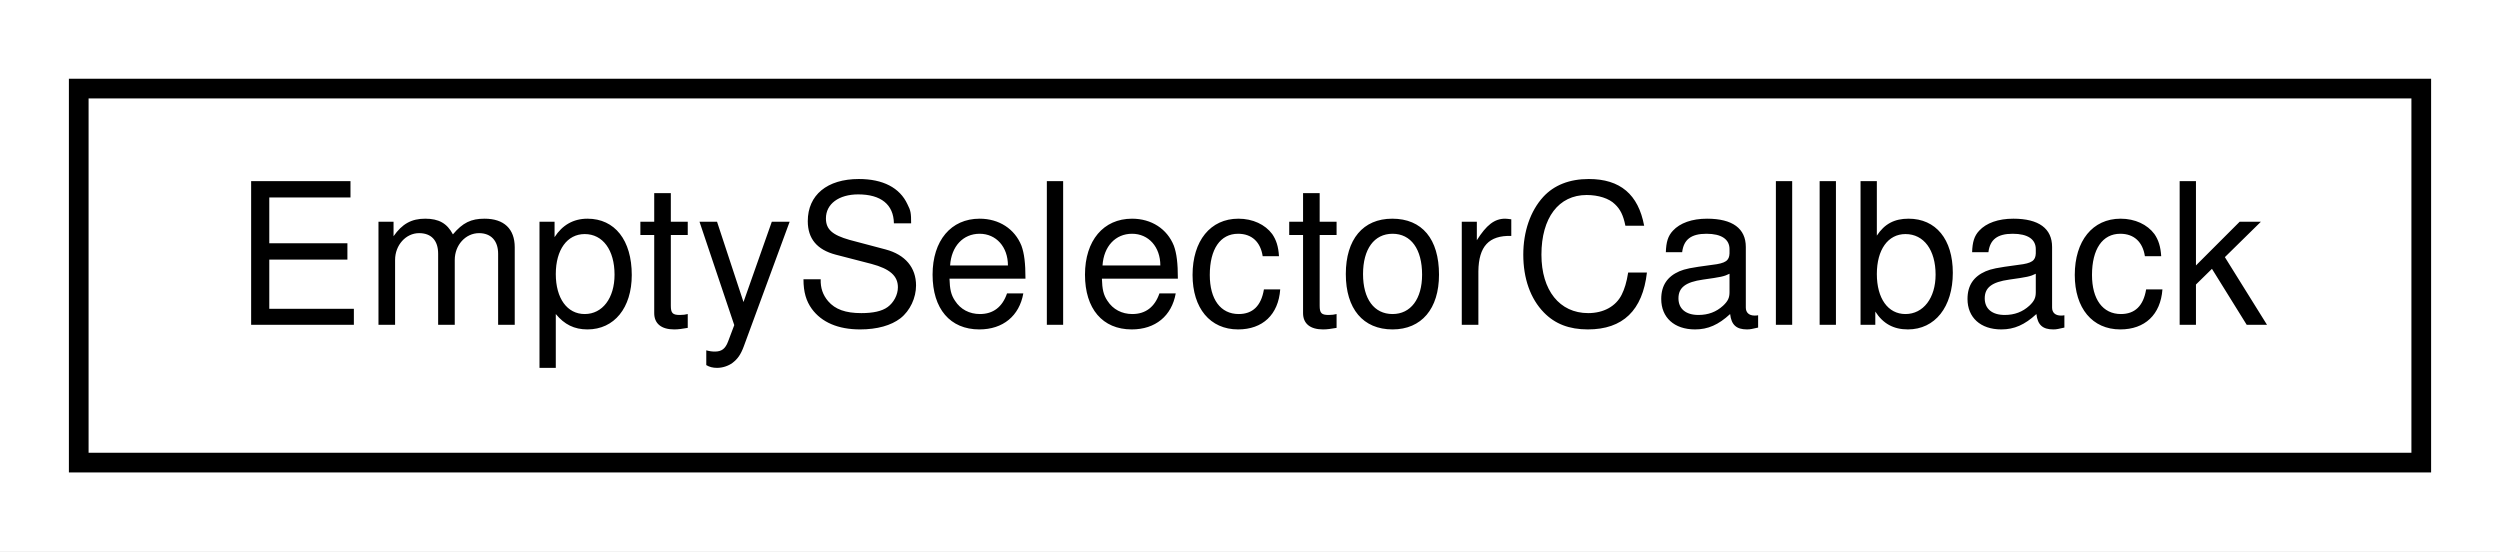
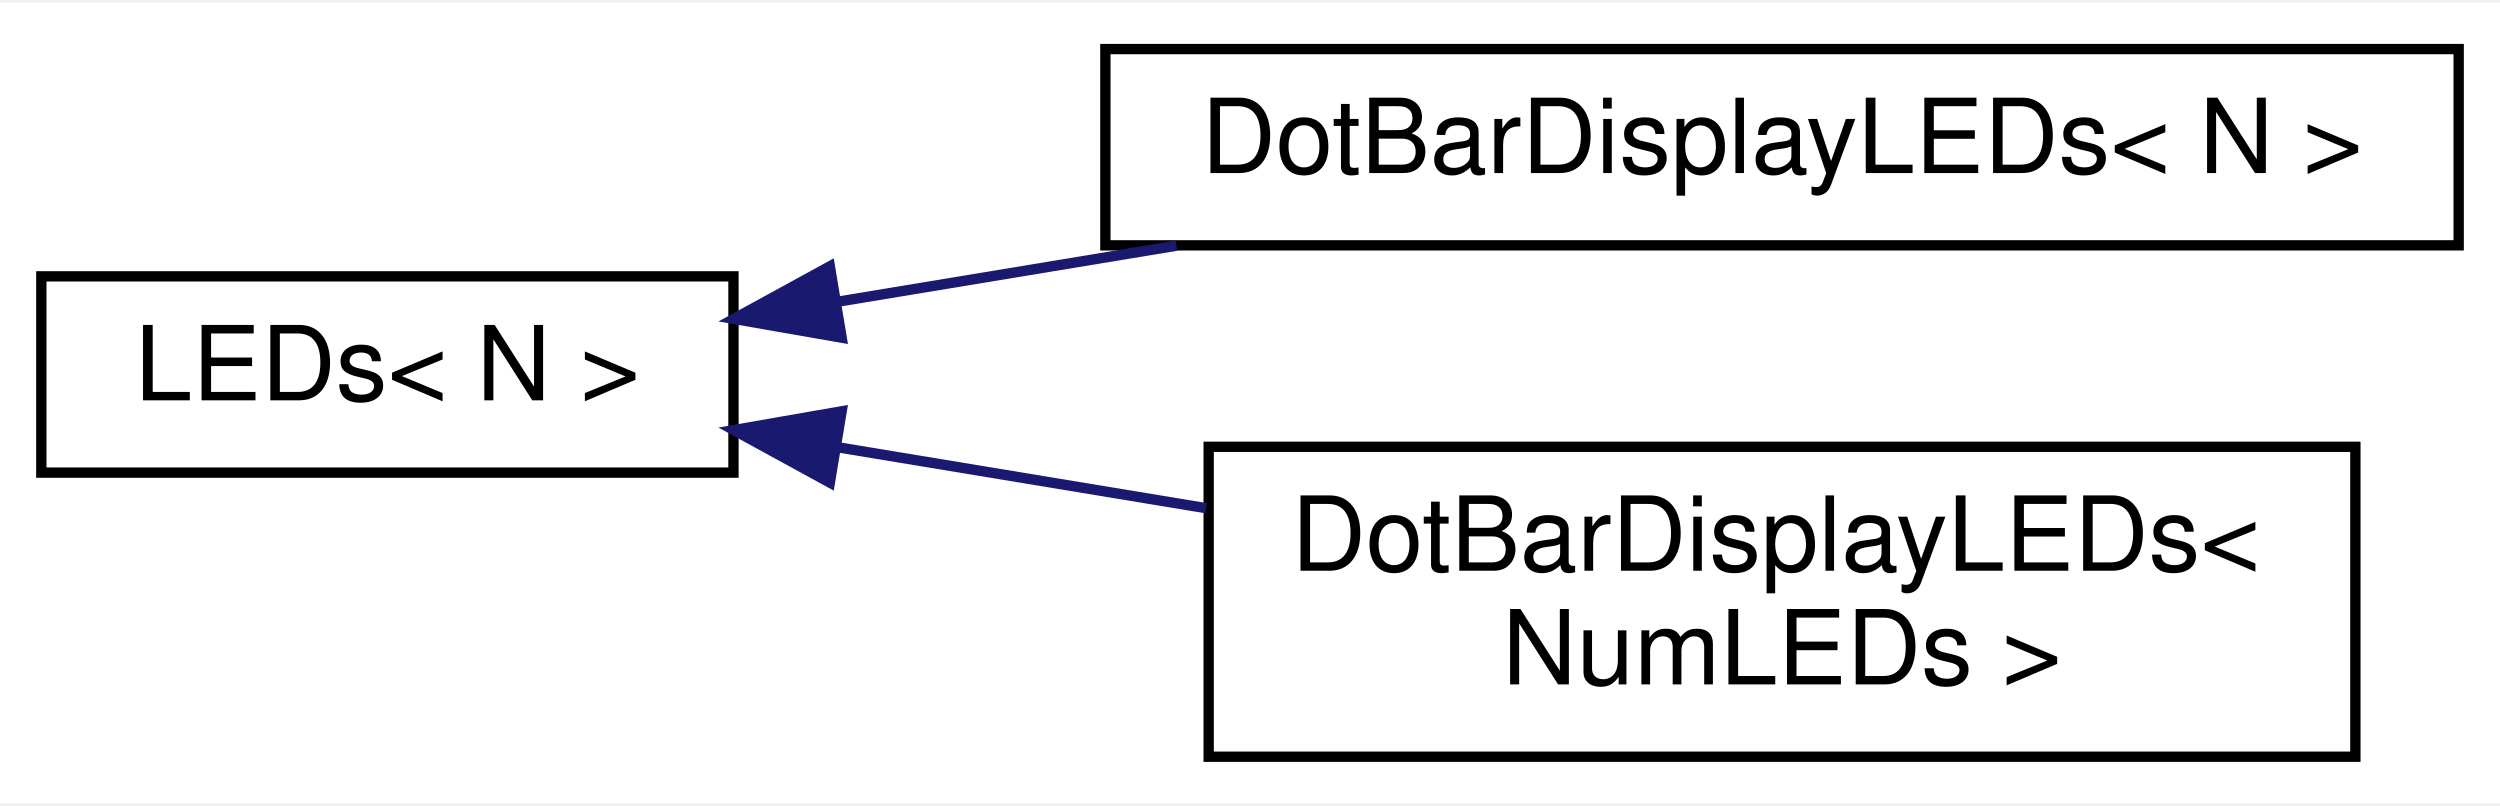
- <svg xmlns="http://www.w3.org/2000/svg" xmlns:xlink="http://www.w3.org/1999/xlink" width="127pt" height="28pt" viewBox="0.00 0.00 127.00 28.00">
-   <g id="graph0" class="graph" transform="scale(1 1) rotate(0) translate(4 24)">
-     <polygon fill="white" stroke="none" points="-4,4 -4,-24 123,-24 123,4 -4,4" />
+ <svg xmlns="http://www.w3.org/2000/svg" xmlns:xlink="http://www.w3.org/1999/xlink" width="242pt" height="78pt" viewBox="0.00 0.00 242.00 77.50">
+   <g id="graph0" class="graph" transform="scale(1 1) rotate(0) translate(4 73.5)">
+     <polygon fill="white" stroke="none" points="-4,4 -4,-73.5 238,-73.5 238,4 -4,4" />
    <g id="node1" class="node">
      <g id="a_node1">
-         <a xlink:href="d3/d8b/structEmptySelectorCallback.html" target="_top" xlink:title="A callback for the GenericSelector class that does nothing.">
-           <polygon fill="white" stroke="black" points="0,-0.5 0,-19.5 119,-19.5 119,-0.5 0,-0.5" />
-           <text text-anchor="middle" x="59.5" y="-7.5" font-family="Helvetica,sans-Serif" font-size="10.00">EmptySelectorCallback</text>
+         <a xlink:href="df/d06/classAH_1_1LEDs.html" target="_top" xlink:title="A class for collections of LEDs that can display ranges.">
+           <polygon fill="white" stroke="black" points="0,-28 0,-47 67,-47 67,-28 0,-28" />
+           <text text-anchor="middle" x="33.5" y="-35" font-family="Helvetica,sans-Serif" font-size="10.00">LEDs&lt; N &gt;</text>
        </a>
      </g>
    </g>
+     <g id="node2" class="node">
+       <g id="a_node2">
+         <a xlink:href="d9/d89/classAH_1_1DotBarDisplayLEDs.html" target="_top" xlink:title="A class for LED bars.">
+           <polygon fill="white" stroke="black" points="103,-50 103,-69 234,-69 234,-50 103,-50" />
+           <text text-anchor="middle" x="168.5" y="-57" font-family="Helvetica,sans-Serif" font-size="10.00">DotBarDisplayLEDs&lt; N &gt;</text>
+         </a>
+       </g>
+     </g>
+     <g id="edge1" class="edge">
+       <path fill="none" stroke="midnightblue" d="M77.118,-44.55C87.547,-46.275 98.881,-48.149 109.883,-49.969" />
+       <polygon fill="midnightblue" stroke="midnightblue" points="77.473,-41.061 67.035,-42.882 76.33,-47.967 77.473,-41.061" />
+     </g>
+     <g id="node3" class="node">
+       <g id="a_node3">
+         <a xlink:href="d9/d89/classAH_1_1DotBarDisplayLEDs.html" target="_top" xlink:title=" ">
+           <polygon fill="white" stroke="black" points="113,-0.5 113,-30.5 224,-30.5 224,-0.5 113,-0.5" />
+           <text text-anchor="start" x="121" y="-18.5" font-family="Helvetica,sans-Serif" font-size="10.00">DotBarDisplayLEDs&lt;</text>
+           <text text-anchor="middle" x="168.5" y="-7.5" font-family="Helvetica,sans-Serif" font-size="10.00"> NumLEDs &gt;</text>
+         </a>
+       </g>
+     </g>
+     <g id="edge2" class="edge">
+       <path fill="none" stroke="midnightblue" d="M77.106,-30.452C88.449,-28.576 100.862,-26.523 112.757,-24.555" />
+       <polygon fill="midnightblue" stroke="midnightblue" points="76.33,-27.033 67.035,-32.118 77.473,-33.939 76.33,-27.033" />
+     </g>
  </g>
</svg>
